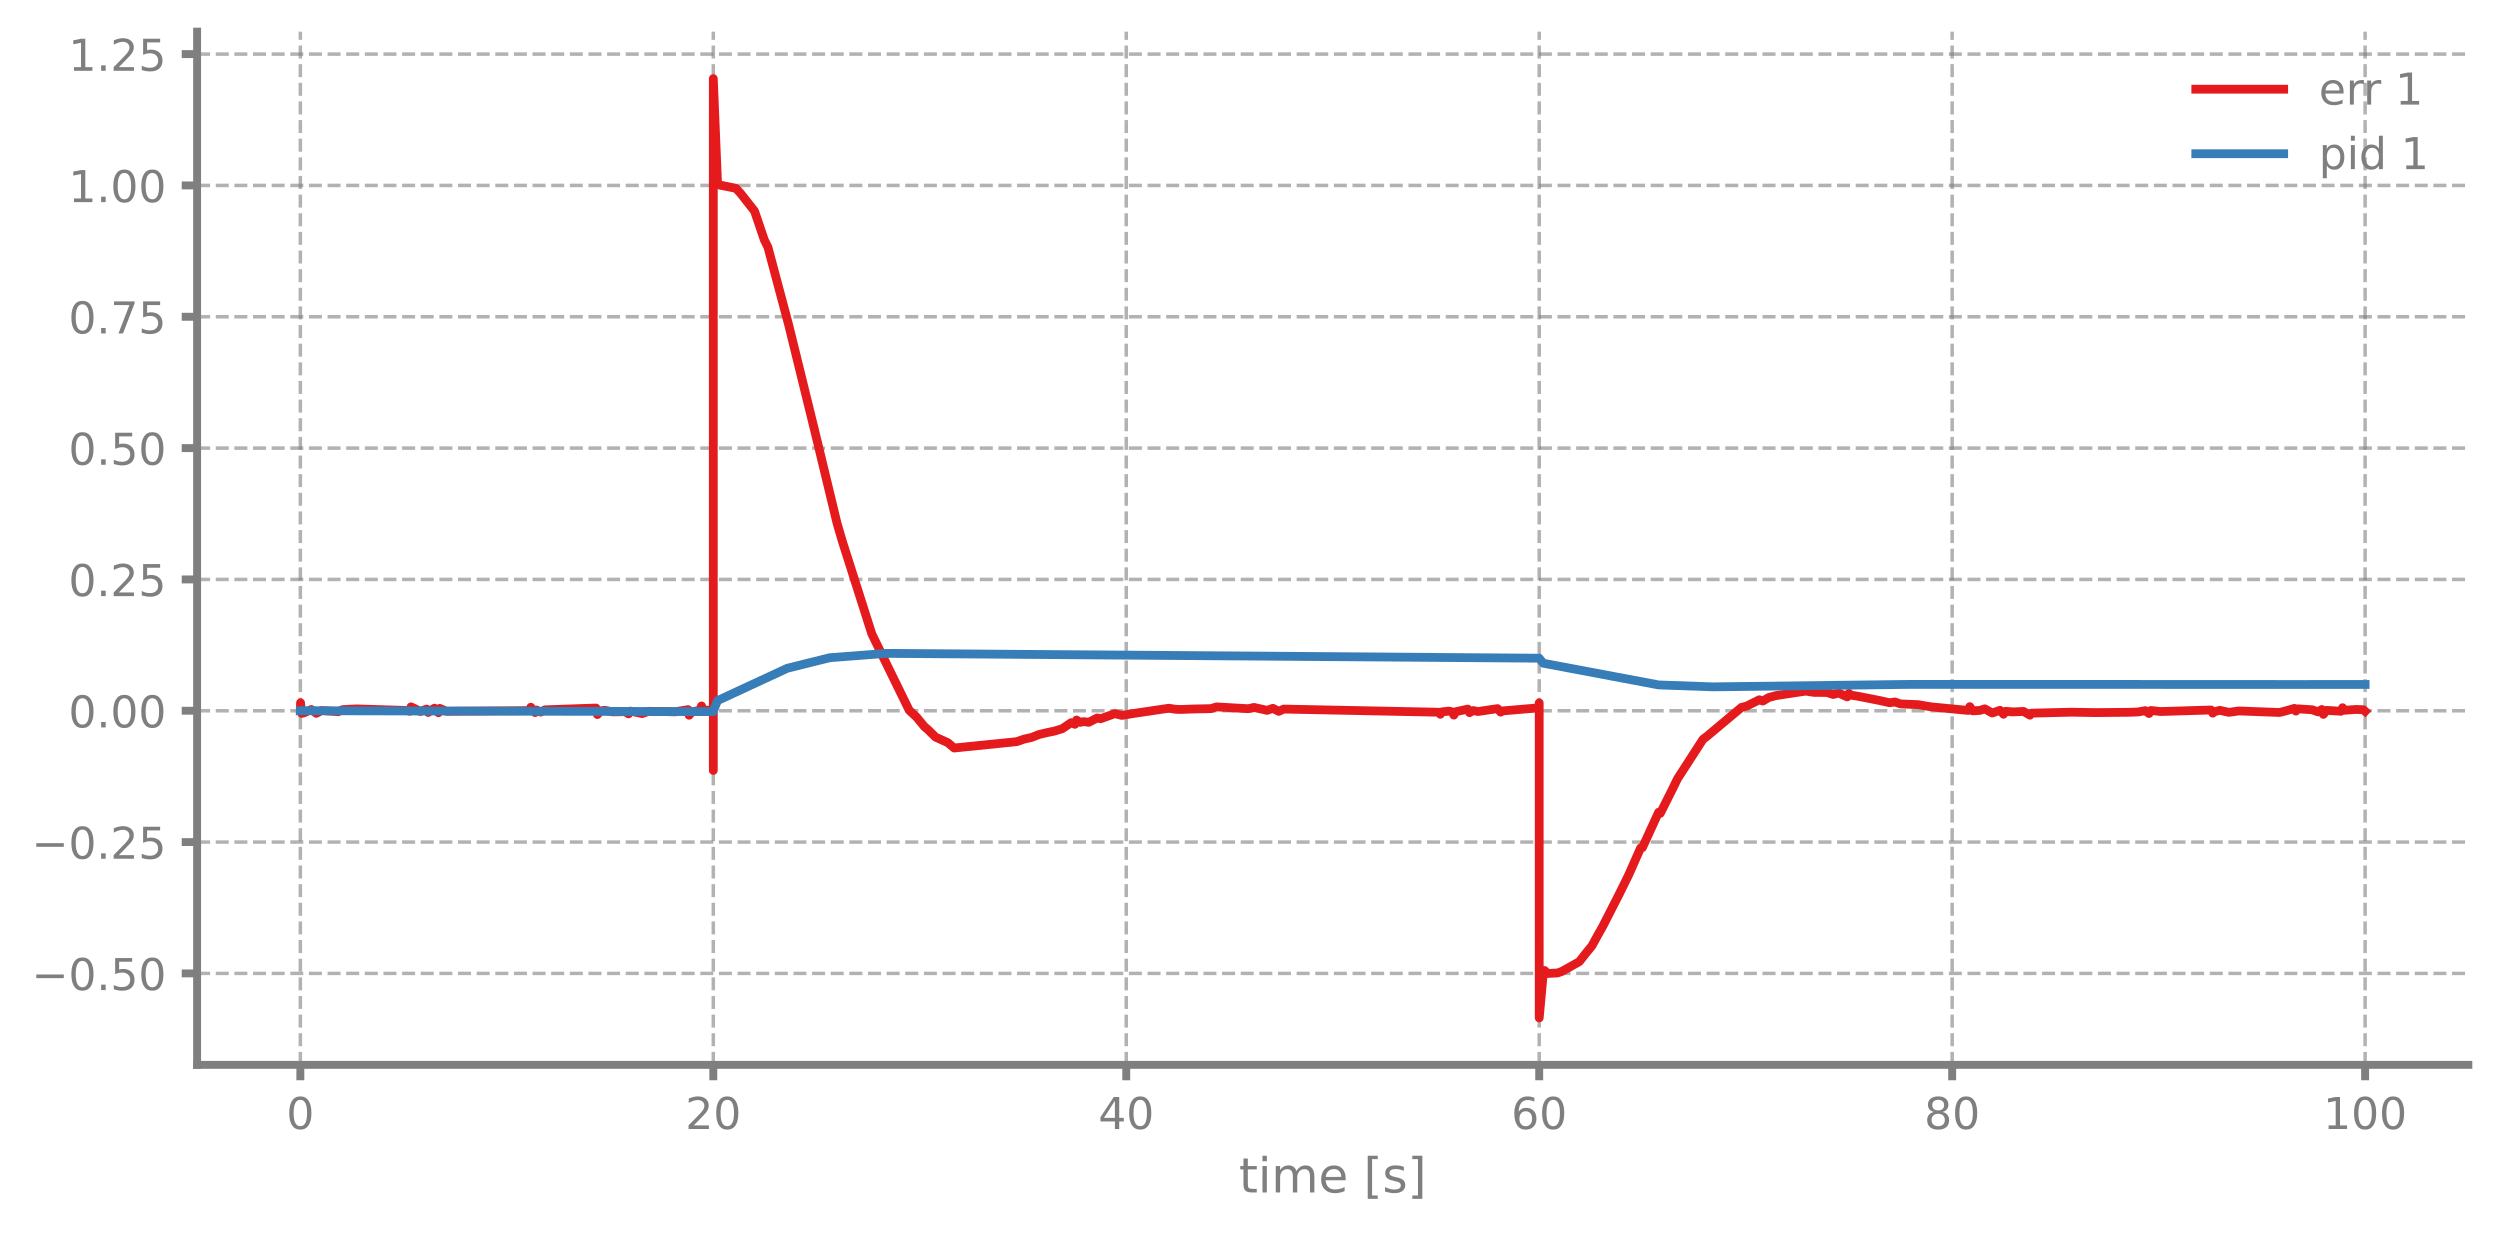
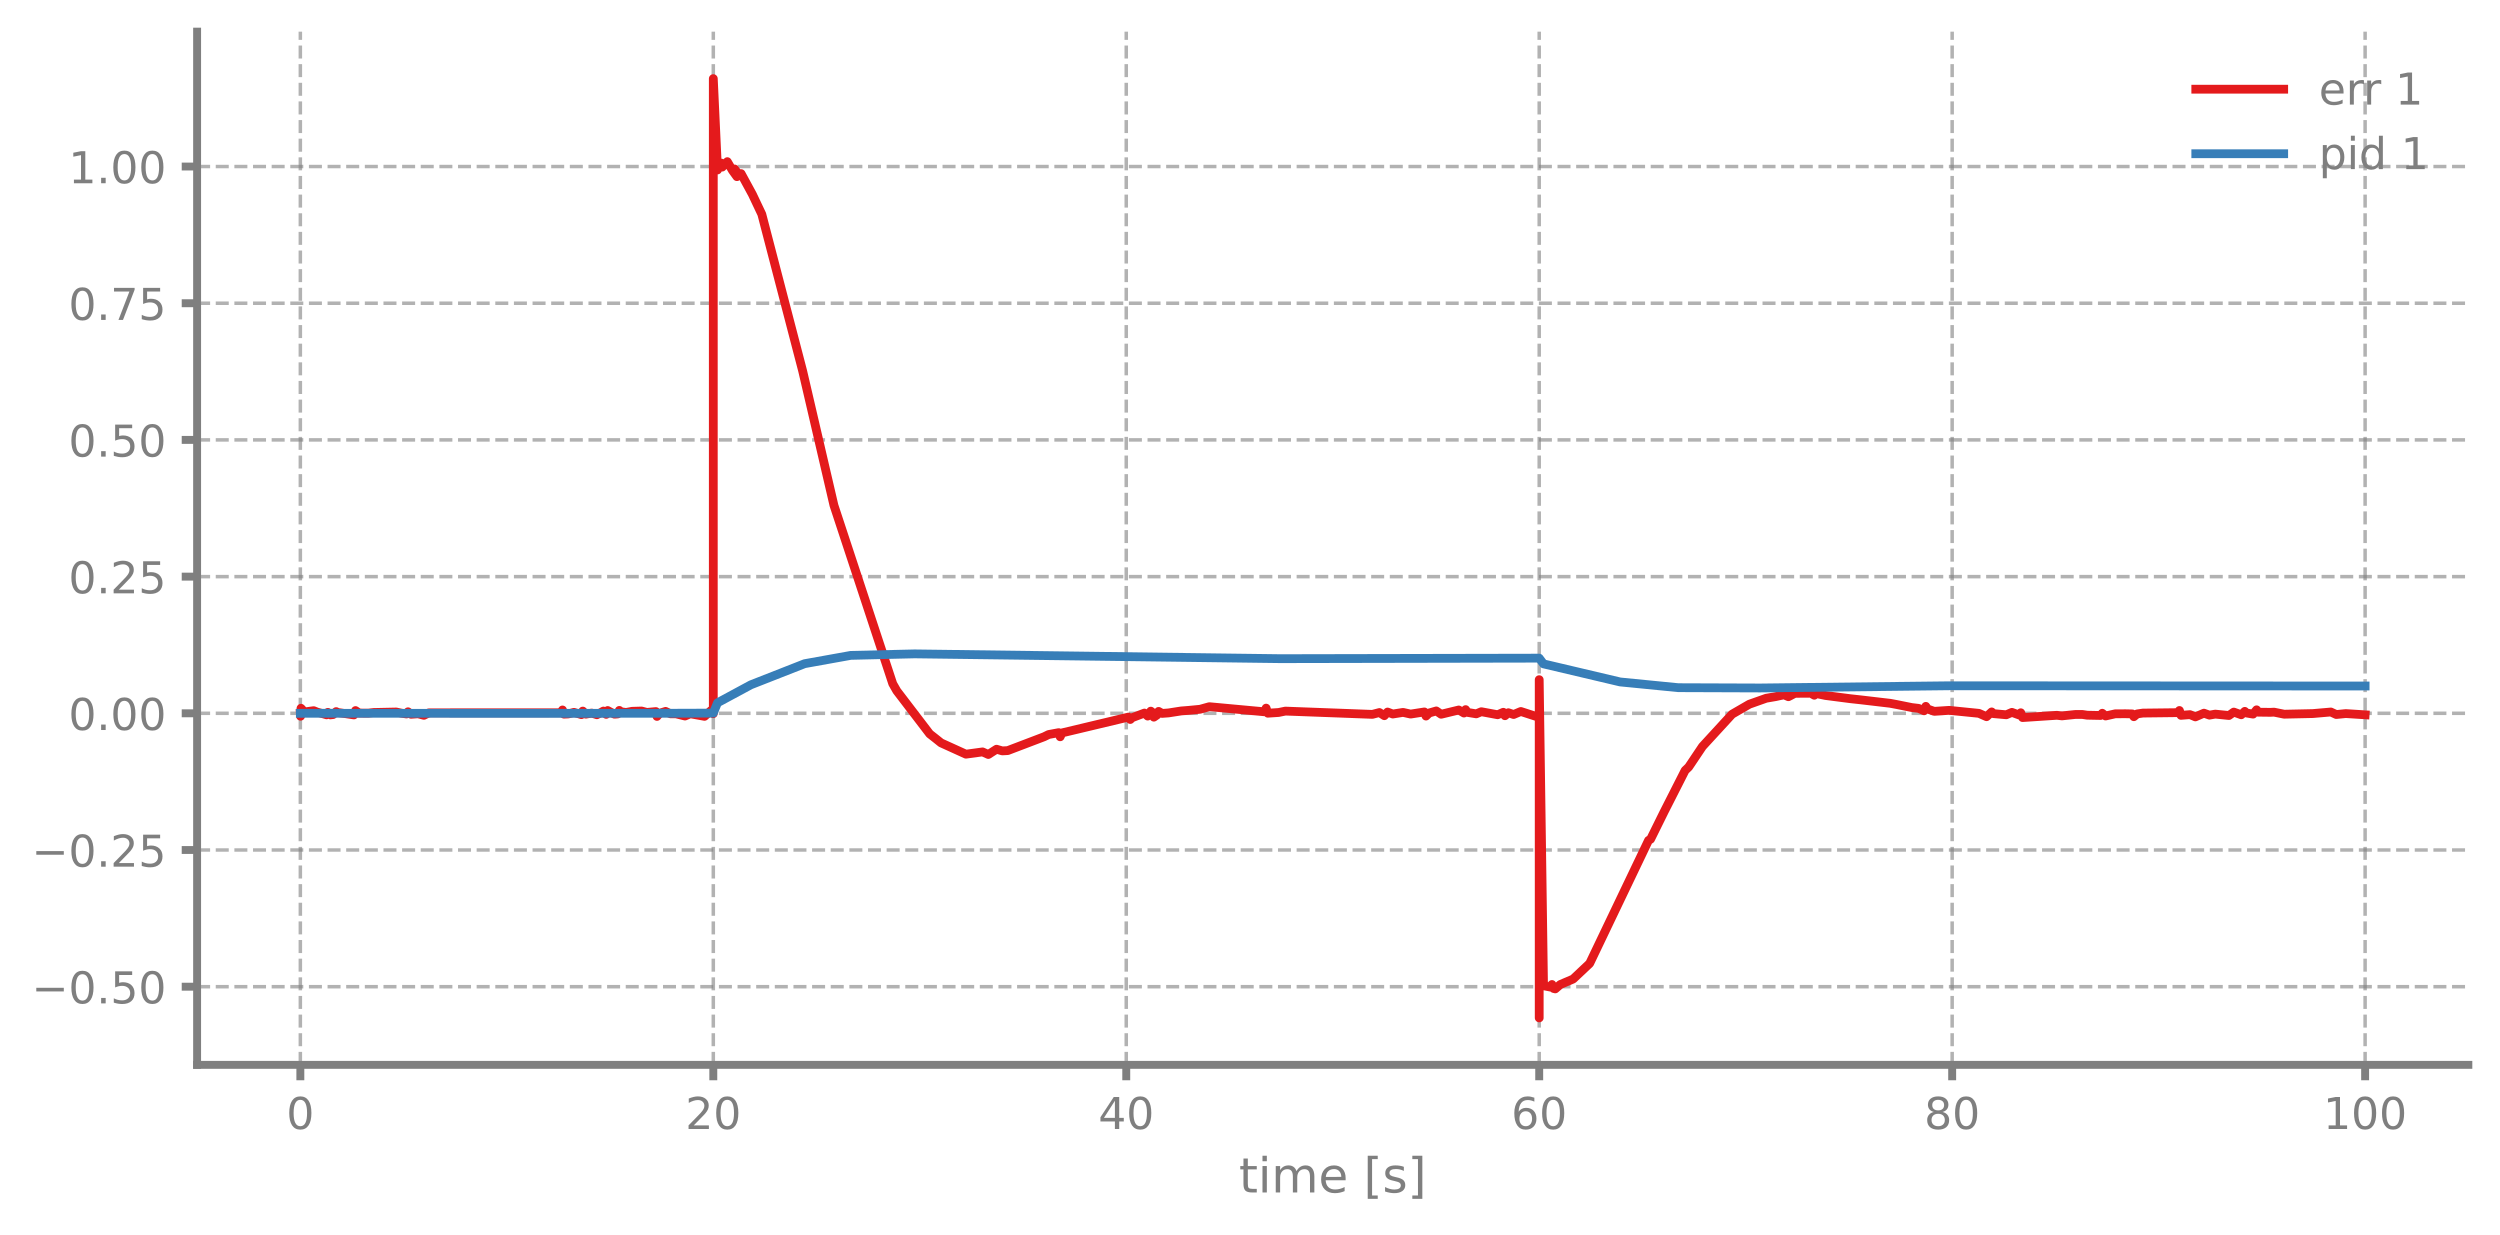
<svg xmlns="http://www.w3.org/2000/svg" xmlns:xlink="http://www.w3.org/1999/xlink" width="568.8pt" height="280.8pt" viewBox="0 0 568.8 280.8" version="1.1">
  <defs>
    <style type="text/css">*{stroke-linejoin: round; stroke-linecap: butt}</style>
  </defs>
  <g id="figure_1">
    <g id="patch_1">
      <path d="M 0 280.8  L 568.8 280.8  L 568.8 0  L 0 0  L 0 280.8  z " style="fill: none" />
    </g>
    <g id="axes_1">
      <g id="patch_2">
        <path d="M 44.845 242.276  L 561.6 242.276  L 561.6 7.2  L 44.845 7.2  L 44.845 242.276  z " style="fill: none" />
      </g>
      <g id="matplotlib.axis_1">
        <g id="xtick_1">
          <g id="line2d_1">
-             <path d="M 68.334 242.276  L 68.334 7.2  " clip-path="url(#p50268c69ed)" style="fill: none; stroke-dasharray: 2.96,1.28; stroke-dashoffset: 0; stroke: #7f7f7f; stroke-opacity: 0.6; stroke-width: 0.8" />
+             <path d="M 68.334 242.276  L 68.334 7.2  " clip-path="url(#p6f4b9ee956)" style="fill: none; stroke-dasharray: 2.96,1.28; stroke-dashoffset: 0; stroke: #7f7f7f; stroke-opacity: 0.6; stroke-width: 0.8" />
          </g>
          <g id="line2d_2">
            <defs>
-               <path id="m98325763d9" d="M 0 0  L 0 3.5  " style="stroke: #7f7f7f; stroke-width: 1.8" />
-             </defs>
-             <g>
-               <use xlink:href="#m98325763d9" x="68.334" y="242.276" style="fill: #7f7f7f; stroke: #7f7f7f; stroke-width: 1.8" />
+               <path id="m3c90e16ce8" d="M 0 0  L 0 3.5  " style="stroke: #7f7f7f; stroke-width: 1.8" />
+             </defs>
+             <g>
+               <use xlink:href="#m3c90e16ce8" x="68.334" y="242.276" style="fill: #7f7f7f; stroke: #7f7f7f; stroke-width: 1.8" />
            </g>
          </g>
          <g id="text_1">
            <g style="fill: #7f7f7f" transform="translate(65.15291 256.8744) scale(0.1 -0.1)">
              <defs>
                <path id="DejaVuSans-30" d="M 2034 4250  Q 1547 4250 1301 3770  Q 1056 3291 1056 2328  Q 1056 1369 1301 889  Q 1547 409 2034 409  Q 2525 409 2770 889  Q 3016 1369 3016 2328  Q 3016 3291 2770 3770  Q 2525 4250 2034 4250  z M 2034 4750  Q 2819 4750 3233 4129  Q 3647 3509 3647 2328  Q 3647 1150 3233 529  Q 2819 -91 2034 -91  Q 1250 -91 836 529  Q 422 1150 422 2328  Q 422 3509 836 4129  Q 1250 4750 2034 4750  z " transform="scale(0.015625)" />
              </defs>
              <use xlink:href="#DejaVuSans-30" />
            </g>
          </g>
        </g>
        <g id="xtick_2">
          <g id="line2d_3">
-             <path d="M 162.29 242.276  L 162.29 7.2  " clip-path="url(#p50268c69ed)" style="fill: none; stroke-dasharray: 2.96,1.28; stroke-dashoffset: 0; stroke: #7f7f7f; stroke-opacity: 0.6; stroke-width: 0.8" />
+             <path d="M 162.29 242.276  L 162.29 7.2  " clip-path="url(#p6f4b9ee956)" style="fill: none; stroke-dasharray: 2.96,1.28; stroke-dashoffset: 0; stroke: #7f7f7f; stroke-opacity: 0.6; stroke-width: 0.8" />
          </g>
          <g id="line2d_4">
            <g>
-               <use xlink:href="#m98325763d9" x="162.29" y="242.276" style="fill: #7f7f7f; stroke: #7f7f7f; stroke-width: 1.8" />
+               <use xlink:href="#m3c90e16ce8" x="162.29" y="242.276" style="fill: #7f7f7f; stroke: #7f7f7f; stroke-width: 1.8" />
            </g>
          </g>
          <g id="text_2">
            <g style="fill: #7f7f7f" transform="translate(155.9271 256.8744) scale(0.1 -0.1)">
              <defs>
                <path id="DejaVuSans-32" d="M 1228 531  L 3431 531  L 3431 0  L 469 0  L 469 531  Q 828 903 1448 1529  Q 2069 2156 2228 2338  Q 2531 2678 2651 2914  Q 2772 3150 2772 3378  Q 2772 3750 2511 3984  Q 2250 4219 1831 4219  Q 1534 4219 1204 4116  Q 875 4013 500 3803  L 500 4441  Q 881 4594 1212 4672  Q 1544 4750 1819 4750  Q 2544 4750 2975 4387  Q 3406 4025 3406 3419  Q 3406 3131 3298 2873  Q 3191 2616 2906 2266  Q 2828 2175 2409 1742  Q 1991 1309 1228 531  z " transform="scale(0.015625)" />
              </defs>
              <use xlink:href="#DejaVuSans-32" />
              <use xlink:href="#DejaVuSans-30" transform="translate(63.62305 0)" />
            </g>
          </g>
        </g>
        <g id="xtick_3">
          <g id="line2d_5">
-             <path d="M 256.245 242.276  L 256.245 7.2  " clip-path="url(#p50268c69ed)" style="fill: none; stroke-dasharray: 2.96,1.28; stroke-dashoffset: 0; stroke: #7f7f7f; stroke-opacity: 0.6; stroke-width: 0.8" />
+             <path d="M 256.245 242.276  L 256.245 7.2  " clip-path="url(#p6f4b9ee956)" style="fill: none; stroke-dasharray: 2.96,1.28; stroke-dashoffset: 0; stroke: #7f7f7f; stroke-opacity: 0.6; stroke-width: 0.8" />
          </g>
          <g id="line2d_6">
            <g>
-               <use xlink:href="#m98325763d9" x="256.245" y="242.276" style="fill: #7f7f7f; stroke: #7f7f7f; stroke-width: 1.8" />
+               <use xlink:href="#m3c90e16ce8" x="256.245" y="242.276" style="fill: #7f7f7f; stroke: #7f7f7f; stroke-width: 1.8" />
            </g>
          </g>
          <g id="text_3">
            <g style="fill: #7f7f7f" transform="translate(249.8825 256.8744) scale(0.1 -0.1)">
              <defs>
                <path id="DejaVuSans-34" d="M 2419 4116  L 825 1625  L 2419 1625  L 2419 4116  z M 2253 4666  L 3047 4666  L 3047 1625  L 3713 1625  L 3713 1100  L 3047 1100  L 3047 0  L 2419 0  L 2419 1100  L 313 1100  L 313 1709  L 2253 4666  z " transform="scale(0.015625)" />
              </defs>
              <use xlink:href="#DejaVuSans-34" />
              <use xlink:href="#DejaVuSans-30" transform="translate(63.62305 0)" />
            </g>
          </g>
        </g>
        <g id="xtick_4">
          <g id="line2d_7">
-             <path d="M 350.2 242.276  L 350.2 7.2  " clip-path="url(#p50268c69ed)" style="fill: none; stroke-dasharray: 2.96,1.28; stroke-dashoffset: 0; stroke: #7f7f7f; stroke-opacity: 0.6; stroke-width: 0.8" />
+             <path d="M 350.2 242.276  L 350.2 7.2  " clip-path="url(#p6f4b9ee956)" style="fill: none; stroke-dasharray: 2.96,1.28; stroke-dashoffset: 0; stroke: #7f7f7f; stroke-opacity: 0.6; stroke-width: 0.8" />
          </g>
          <g id="line2d_8">
            <g>
-               <use xlink:href="#m98325763d9" x="350.2" y="242.276" style="fill: #7f7f7f; stroke: #7f7f7f; stroke-width: 1.8" />
+               <use xlink:href="#m3c90e16ce8" x="350.2" y="242.276" style="fill: #7f7f7f; stroke: #7f7f7f; stroke-width: 1.8" />
            </g>
          </g>
          <g id="text_4">
            <g style="fill: #7f7f7f" transform="translate(343.8379 256.8744) scale(0.1 -0.1)">
              <defs>
                <path id="DejaVuSans-36" d="M 2113 2584  Q 1688 2584 1439 2293  Q 1191 2003 1191 1497  Q 1191 994 1439 701  Q 1688 409 2113 409  Q 2538 409 2786 701  Q 3034 994 3034 1497  Q 3034 2003 2786 2293  Q 2538 2584 2113 2584  z M 3366 4563  L 3366 3988  Q 3128 4100 2886 4159  Q 2644 4219 2406 4219  Q 1781 4219 1451 3797  Q 1122 3375 1075 2522  Q 1259 2794 1537 2939  Q 1816 3084 2150 3084  Q 2853 3084 3261 2657  Q 3669 2231 3669 1497  Q 3669 778 3244 343  Q 2819 -91 2113 -91  Q 1303 -91 875 529  Q 447 1150 447 2328  Q 447 3434 972 4092  Q 1497 4750 2381 4750  Q 2619 4750 2861 4703  Q 3103 4656 3366 4563  z " transform="scale(0.015625)" />
              </defs>
              <use xlink:href="#DejaVuSans-36" />
              <use xlink:href="#DejaVuSans-30" transform="translate(63.62305 0)" />
            </g>
          </g>
        </g>
        <g id="xtick_5">
          <g id="line2d_9">
-             <path d="M 444.156 242.276  L 444.156 7.2  " clip-path="url(#p50268c69ed)" style="fill: none; stroke-dasharray: 2.96,1.28; stroke-dashoffset: 0; stroke: #7f7f7f; stroke-opacity: 0.6; stroke-width: 0.8" />
+             <path d="M 444.156 242.276  L 444.156 7.2  " clip-path="url(#p6f4b9ee956)" style="fill: none; stroke-dasharray: 2.96,1.28; stroke-dashoffset: 0; stroke: #7f7f7f; stroke-opacity: 0.6; stroke-width: 0.8" />
          </g>
          <g id="line2d_10">
            <g>
-               <use xlink:href="#m98325763d9" x="444.156" y="242.276" style="fill: #7f7f7f; stroke: #7f7f7f; stroke-width: 1.8" />
+               <use xlink:href="#m3c90e16ce8" x="444.156" y="242.276" style="fill: #7f7f7f; stroke: #7f7f7f; stroke-width: 1.8" />
            </g>
          </g>
          <g id="text_5">
            <g style="fill: #7f7f7f" transform="translate(437.7933 256.8744) scale(0.1 -0.1)">
              <defs>
                <path id="DejaVuSans-38" d="M 2034 2216  Q 1584 2216 1326 1975  Q 1069 1734 1069 1313  Q 1069 891 1326 650  Q 1584 409 2034 409  Q 2484 409 2743 651  Q 3003 894 3003 1313  Q 3003 1734 2745 1975  Q 2488 2216 2034 2216  z M 1403 2484  Q 997 2584 770 2862  Q 544 3141 544 3541  Q 544 4100 942 4425  Q 1341 4750 2034 4750  Q 2731 4750 3128 4425  Q 3525 4100 3525 3541  Q 3525 3141 3298 2862  Q 3072 2584 2669 2484  Q 3125 2378 3379 2068  Q 3634 1759 3634 1313  Q 3634 634 3220 271  Q 2806 -91 2034 -91  Q 1263 -91 848 271  Q 434 634 434 1313  Q 434 1759 690 2068  Q 947 2378 1403 2484  z M 1172 3481  Q 1172 3119 1398 2916  Q 1625 2713 2034 2713  Q 2441 2713 2670 2916  Q 2900 3119 2900 3481  Q 2900 3844 2670 4047  Q 2441 4250 2034 4250  Q 1625 4250 1398 4047  Q 1172 3844 1172 3481  z " transform="scale(0.015625)" />
              </defs>
              <use xlink:href="#DejaVuSans-38" />
              <use xlink:href="#DejaVuSans-30" transform="translate(63.62305 0)" />
            </g>
          </g>
        </g>
        <g id="xtick_6">
          <g id="line2d_11">
-             <path d="M 538.111 242.276  L 538.111 7.2  " clip-path="url(#p50268c69ed)" style="fill: none; stroke-dasharray: 2.96,1.28; stroke-dashoffset: 0; stroke: #7f7f7f; stroke-opacity: 0.6; stroke-width: 0.8" />
+             <path d="M 538.111 242.276  L 538.111 7.2  " clip-path="url(#p6f4b9ee956)" style="fill: none; stroke-dasharray: 2.96,1.28; stroke-dashoffset: 0; stroke: #7f7f7f; stroke-opacity: 0.6; stroke-width: 0.8" />
          </g>
          <g id="line2d_12">
            <g>
-               <use xlink:href="#m98325763d9" x="538.111" y="242.276" style="fill: #7f7f7f; stroke: #7f7f7f; stroke-width: 1.8" />
+               <use xlink:href="#m3c90e16ce8" x="538.111" y="242.276" style="fill: #7f7f7f; stroke: #7f7f7f; stroke-width: 1.8" />
            </g>
          </g>
          <g id="text_6">
            <g style="fill: #7f7f7f" transform="translate(528.5674 256.8744) scale(0.1 -0.1)">
              <defs>
                <path id="DejaVuSans-31" d="M 794 531  L 1825 531  L 1825 4091  L 703 3866  L 703 4441  L 1819 4666  L 2450 4666  L 2450 531  L 3481 531  L 3481 0  L 794 0  L 794 531  z " transform="scale(0.015625)" />
              </defs>
              <use xlink:href="#DejaVuSans-31" />
              <use xlink:href="#DejaVuSans-30" transform="translate(63.62305 0)" />
              <use xlink:href="#DejaVuSans-30" transform="translate(127.2461 0)" />
            </g>
          </g>
        </g>
        <g id="text_7">
          <g style="fill: #7f7f7f" transform="translate(281.8921 271.3123) scale(0.11 -0.11)">
            <defs>
              <path id="DejaVuSans-74" d="M 1172 4494  L 1172 3500  L 2356 3500  L 2356 3053  L 1172 3053  L 1172 1153  Q 1172 725 1289 603  Q 1406 481 1766 481  L 2356 481  L 2356 0  L 1766 0  Q 1100 0 847 248  Q 594 497 594 1153  L 594 3053  L 172 3053  L 172 3500  L 594 3500  L 594 4494  L 1172 4494  z " transform="scale(0.015625)" />
              <path id="DejaVuSans-69" d="M 603 3500  L 1178 3500  L 1178 0  L 603 0  L 603 3500  z M 603 4863  L 1178 4863  L 1178 4134  L 603 4134  L 603 4863  z " transform="scale(0.015625)" />
              <path id="DejaVuSans-6d" d="M 3328 2828  Q 3544 3216 3844 3400  Q 4144 3584 4550 3584  Q 5097 3584 5394 3201  Q 5691 2819 5691 2113  L 5691 0  L 5113 0  L 5113 2094  Q 5113 2597 4934 2840  Q 4756 3084 4391 3084  Q 3944 3084 3684 2787  Q 3425 2491 3425 1978  L 3425 0  L 2847 0  L 2847 2094  Q 2847 2600 2669 2842  Q 2491 3084 2119 3084  Q 1678 3084 1418 2786  Q 1159 2488 1159 1978  L 1159 0  L 581 0  L 581 3500  L 1159 3500  L 1159 2956  Q 1356 3278 1631 3431  Q 1906 3584 2284 3584  Q 2666 3584 2933 3390  Q 3200 3197 3328 2828  z " transform="scale(0.015625)" />
              <path id="DejaVuSans-65" d="M 3597 1894  L 3597 1613  L 953 1613  Q 991 1019 1311 708  Q 1631 397 2203 397  Q 2534 397 2845 478  Q 3156 559 3463 722  L 3463 178  Q 3153 47 2828 -22  Q 2503 -91 2169 -91  Q 1331 -91 842 396  Q 353 884 353 1716  Q 353 2575 817 3079  Q 1281 3584 2069 3584  Q 2775 3584 3186 3129  Q 3597 2675 3597 1894  z M 3022 2063  Q 3016 2534 2758 2815  Q 2500 3097 2075 3097  Q 1594 3097 1305 2825  Q 1016 2553 972 2059  L 3022 2063  z " transform="scale(0.015625)" />
              <path id="DejaVuSans-20" transform="scale(0.015625)" />
              <path id="DejaVuSans-5b" d="M 550 4863  L 1875 4863  L 1875 4416  L 1125 4416  L 1125 -397  L 1875 -397  L 1875 -844  L 550 -844  L 550 4863  z " transform="scale(0.015625)" />
              <path id="DejaVuSans-73" d="M 2834 3397  L 2834 2853  Q 2591 2978 2328 3040  Q 2066 3103 1784 3103  Q 1356 3103 1142 2972  Q 928 2841 928 2578  Q 928 2378 1081 2264  Q 1234 2150 1697 2047  L 1894 2003  Q 2506 1872 2764 1633  Q 3022 1394 3022 966  Q 3022 478 2636 193  Q 2250 -91 1575 -91  Q 1294 -91 989 -36  Q 684 19 347 128  L 347 722  Q 666 556 975 473  Q 1284 391 1588 391  Q 1994 391 2212 530  Q 2431 669 2431 922  Q 2431 1156 2273 1281  Q 2116 1406 1581 1522  L 1381 1569  Q 847 1681 609 1914  Q 372 2147 372 2553  Q 372 3047 722 3315  Q 1072 3584 1716 3584  Q 2034 3584 2315 3537  Q 2597 3491 2834 3397  z " transform="scale(0.015625)" />
              <path id="DejaVuSans-5d" d="M 1947 4863  L 1947 -844  L 622 -844  L 622 -397  L 1369 -397  L 1369 4416  L 622 4416  L 622 4863  L 1947 4863  z " transform="scale(0.015625)" />
            </defs>
            <use xlink:href="#DejaVuSans-74" />
            <use xlink:href="#DejaVuSans-69" transform="translate(39.20898 0)" />
            <use xlink:href="#DejaVuSans-6d" transform="translate(66.99219 0)" />
            <use xlink:href="#DejaVuSans-65" transform="translate(164.4043 0)" />
            <use xlink:href="#DejaVuSans-20" transform="translate(225.9277 0)" />
            <use xlink:href="#DejaVuSans-5b" transform="translate(257.7148 0)" />
            <use xlink:href="#DejaVuSans-73" transform="translate(296.7285 0)" />
            <use xlink:href="#DejaVuSans-5d" transform="translate(348.8281 0)" />
          </g>
        </g>
      </g>
      <g id="matplotlib.axis_2">
        <g id="ytick_1">
          <g id="line2d_13">
-             <path d="M 44.845 221.467  L 561.6 221.467  " clip-path="url(#p50268c69ed)" style="fill: none; stroke-dasharray: 2.96,1.28; stroke-dashoffset: 0; stroke: #7f7f7f; stroke-opacity: 0.6; stroke-width: 0.8" />
+             <path d="M 44.845 224.493  L 561.6 224.493  " clip-path="url(#p6f4b9ee956)" style="fill: none; stroke-dasharray: 2.96,1.28; stroke-dashoffset: 0; stroke: #7f7f7f; stroke-opacity: 0.6; stroke-width: 0.8" />
          </g>
          <g id="line2d_14">
            <defs>
-               <path id="maa99c82081" d="M 0 0  L -3.5 0  " style="stroke: #7f7f7f; stroke-width: 1.8" />
-             </defs>
-             <g>
-               <use xlink:href="#maa99c82081" x="44.845" y="221.467" style="fill: #7f7f7f; stroke: #7f7f7f; stroke-width: 1.8" />
+               <path id="m43fecc07c4" d="M 0 0  L -3.5 0  " style="stroke: #7f7f7f; stroke-width: 1.8" />
+             </defs>
+             <g>
+               <use xlink:href="#m43fecc07c4" x="44.845" y="224.493" style="fill: #7f7f7f; stroke: #7f7f7f; stroke-width: 1.8" />
            </g>
          </g>
          <g id="text_8">
-             <g style="fill: #7f7f7f" transform="translate(7.2 225.266) scale(0.1 -0.1)">
+             <g style="fill: #7f7f7f" transform="translate(7.2 228.2918) scale(0.1 -0.1)">
              <defs>
                <path id="DejaVuSans-2212" d="M 678 2272  L 4684 2272  L 4684 1741  L 678 1741  L 678 2272  z " transform="scale(0.015625)" />
                <path id="DejaVuSans-2e" d="M 684 794  L 1344 794  L 1344 0  L 684 0  L 684 794  z " transform="scale(0.015625)" />
                <path id="DejaVuSans-35" d="M 691 4666  L 3169 4666  L 3169 4134  L 1269 4134  L 1269 2991  Q 1406 3038 1543 3061  Q 1681 3084 1819 3084  Q 2600 3084 3056 2656  Q 3513 2228 3513 1497  Q 3513 744 3044 326  Q 2575 -91 1722 -91  Q 1428 -91 1123 -41  Q 819 9 494 109  L 494 744  Q 775 591 1075 516  Q 1375 441 1709 441  Q 2250 441 2565 725  Q 2881 1009 2881 1497  Q 2881 1984 2565 2268  Q 2250 2553 1709 2553  Q 1456 2553 1204 2497  Q 953 2441 691 2322  L 691 4666  z " transform="scale(0.015625)" />
              </defs>
              <use xlink:href="#DejaVuSans-2212" />
              <use xlink:href="#DejaVuSans-30" transform="translate(83.78906 0)" />
              <use xlink:href="#DejaVuSans-2e" transform="translate(147.4121 0)" />
              <use xlink:href="#DejaVuSans-35" transform="translate(179.1992 0)" />
              <use xlink:href="#DejaVuSans-30" transform="translate(242.8223 0)" />
            </g>
          </g>
        </g>
        <g id="ytick_2">
          <g id="line2d_15">
-             <path d="M 44.845 191.587  L 561.6 191.587  " clip-path="url(#p50268c69ed)" style="fill: none; stroke-dasharray: 2.96,1.28; stroke-dashoffset: 0; stroke: #7f7f7f; stroke-opacity: 0.6; stroke-width: 0.8" />
+             <path d="M 44.845 193.392  L 561.6 193.392  " clip-path="url(#p6f4b9ee956)" style="fill: none; stroke-dasharray: 2.96,1.28; stroke-dashoffset: 0; stroke: #7f7f7f; stroke-opacity: 0.6; stroke-width: 0.8" />
          </g>
          <g id="line2d_16">
            <g>
-               <use xlink:href="#maa99c82081" x="44.845" y="191.587" style="fill: #7f7f7f; stroke: #7f7f7f; stroke-width: 1.8" />
+               <use xlink:href="#m43fecc07c4" x="44.845" y="193.392" style="fill: #7f7f7f; stroke: #7f7f7f; stroke-width: 1.8" />
            </g>
          </g>
          <g id="text_9">
-             <g style="fill: #7f7f7f" transform="translate(7.2 195.3864) scale(0.1 -0.1)">
+             <g style="fill: #7f7f7f" transform="translate(7.2 197.1914) scale(0.1 -0.1)">
              <use xlink:href="#DejaVuSans-2212" />
              <use xlink:href="#DejaVuSans-30" transform="translate(83.78906 0)" />
              <use xlink:href="#DejaVuSans-2e" transform="translate(147.4121 0)" />
              <use xlink:href="#DejaVuSans-32" transform="translate(179.1992 0)" />
              <use xlink:href="#DejaVuSans-35" transform="translate(242.8223 0)" />
            </g>
          </g>
        </g>
        <g id="ytick_3">
          <g id="line2d_17">
-             <path d="M 44.845 161.708  L 561.6 161.708  " clip-path="url(#p50268c69ed)" style="fill: none; stroke-dasharray: 2.96,1.28; stroke-dashoffset: 0; stroke: #7f7f7f; stroke-opacity: 0.6; stroke-width: 0.8" />
+             <path d="M 44.845 162.292  L 561.6 162.292  " clip-path="url(#p6f4b9ee956)" style="fill: none; stroke-dasharray: 2.96,1.28; stroke-dashoffset: 0; stroke: #7f7f7f; stroke-opacity: 0.6; stroke-width: 0.8" />
          </g>
          <g id="line2d_18">
            <g>
-               <use xlink:href="#maa99c82081" x="44.845" y="161.708" style="fill: #7f7f7f; stroke: #7f7f7f; stroke-width: 1.8" />
+               <use xlink:href="#m43fecc07c4" x="44.845" y="162.292" style="fill: #7f7f7f; stroke: #7f7f7f; stroke-width: 1.8" />
            </g>
          </g>
          <g id="text_10">
-             <g style="fill: #7f7f7f" transform="translate(15.57969 165.5068) scale(0.1 -0.1)">
+             <g style="fill: #7f7f7f" transform="translate(15.57969 166.091) scale(0.1 -0.1)">
              <use xlink:href="#DejaVuSans-30" />
              <use xlink:href="#DejaVuSans-2e" transform="translate(63.62305 0)" />
              <use xlink:href="#DejaVuSans-30" transform="translate(95.41016 0)" />
              <use xlink:href="#DejaVuSans-30" transform="translate(159.0332 0)" />
            </g>
          </g>
        </g>
        <g id="ytick_4">
          <g id="line2d_19">
-             <path d="M 44.845 131.828  L 561.6 131.828  " clip-path="url(#p50268c69ed)" style="fill: none; stroke-dasharray: 2.96,1.28; stroke-dashoffset: 0; stroke: #7f7f7f; stroke-opacity: 0.6; stroke-width: 0.8" />
+             <path d="M 44.845 131.191  L 561.6 131.191  " clip-path="url(#p6f4b9ee956)" style="fill: none; stroke-dasharray: 2.96,1.28; stroke-dashoffset: 0; stroke: #7f7f7f; stroke-opacity: 0.6; stroke-width: 0.8" />
          </g>
          <g id="line2d_20">
            <g>
-               <use xlink:href="#maa99c82081" x="44.845" y="131.828" style="fill: #7f7f7f; stroke: #7f7f7f; stroke-width: 1.8" />
+               <use xlink:href="#m43fecc07c4" x="44.845" y="131.191" style="fill: #7f7f7f; stroke: #7f7f7f; stroke-width: 1.8" />
            </g>
          </g>
          <g id="text_11">
-             <g style="fill: #7f7f7f" transform="translate(15.57969 135.6272) scale(0.1 -0.1)">
+             <g style="fill: #7f7f7f" transform="translate(15.57969 134.9906) scale(0.1 -0.1)">
              <use xlink:href="#DejaVuSans-30" />
              <use xlink:href="#DejaVuSans-2e" transform="translate(63.62305 0)" />
              <use xlink:href="#DejaVuSans-32" transform="translate(95.41016 0)" />
              <use xlink:href="#DejaVuSans-35" transform="translate(159.0332 0)" />
            </g>
          </g>
        </g>
        <g id="ytick_5">
          <g id="line2d_21">
-             <path d="M 44.845 101.948  L 561.6 101.948  " clip-path="url(#p50268c69ed)" style="fill: none; stroke-dasharray: 2.96,1.28; stroke-dashoffset: 0; stroke: #7f7f7f; stroke-opacity: 0.6; stroke-width: 0.8" />
+             <path d="M 44.845 100.091  L 561.6 100.091  " clip-path="url(#p6f4b9ee956)" style="fill: none; stroke-dasharray: 2.96,1.28; stroke-dashoffset: 0; stroke: #7f7f7f; stroke-opacity: 0.6; stroke-width: 0.8" />
          </g>
          <g id="line2d_22">
            <g>
-               <use xlink:href="#maa99c82081" x="44.845" y="101.948" style="fill: #7f7f7f; stroke: #7f7f7f; stroke-width: 1.8" />
+               <use xlink:href="#m43fecc07c4" x="44.845" y="100.091" style="fill: #7f7f7f; stroke: #7f7f7f; stroke-width: 1.8" />
            </g>
          </g>
          <g id="text_12">
-             <g style="fill: #7f7f7f" transform="translate(15.57969 105.7476) scale(0.1 -0.1)">
+             <g style="fill: #7f7f7f" transform="translate(15.57969 103.8902) scale(0.1 -0.1)">
              <use xlink:href="#DejaVuSans-30" />
              <use xlink:href="#DejaVuSans-2e" transform="translate(63.62305 0)" />
              <use xlink:href="#DejaVuSans-35" transform="translate(95.41016 0)" />
              <use xlink:href="#DejaVuSans-30" transform="translate(159.0332 0)" />
            </g>
          </g>
        </g>
        <g id="ytick_6">
          <g id="line2d_23">
-             <path d="M 44.845 72.069  L 561.6 72.069  " clip-path="url(#p50268c69ed)" style="fill: none; stroke-dasharray: 2.96,1.28; stroke-dashoffset: 0; stroke: #7f7f7f; stroke-opacity: 0.6; stroke-width: 0.8" />
+             <path d="M 44.845 68.991  L 561.6 68.991  " clip-path="url(#p6f4b9ee956)" style="fill: none; stroke-dasharray: 2.96,1.28; stroke-dashoffset: 0; stroke: #7f7f7f; stroke-opacity: 0.6; stroke-width: 0.8" />
          </g>
          <g id="line2d_24">
            <g>
-               <use xlink:href="#maa99c82081" x="44.845" y="72.069" style="fill: #7f7f7f; stroke: #7f7f7f; stroke-width: 1.8" />
+               <use xlink:href="#m43fecc07c4" x="44.845" y="68.991" style="fill: #7f7f7f; stroke: #7f7f7f; stroke-width: 1.8" />
            </g>
          </g>
          <g id="text_13">
-             <g style="fill: #7f7f7f" transform="translate(15.57969 75.868) scale(0.1 -0.1)">
+             <g style="fill: #7f7f7f" transform="translate(15.57969 72.78984) scale(0.1 -0.1)">
              <defs>
                <path id="DejaVuSans-37" d="M 525 4666  L 3525 4666  L 3525 4397  L 1831 0  L 1172 0  L 2766 4134  L 525 4134  L 525 4666  z " transform="scale(0.015625)" />
              </defs>
              <use xlink:href="#DejaVuSans-30" />
              <use xlink:href="#DejaVuSans-2e" transform="translate(63.62305 0)" />
              <use xlink:href="#DejaVuSans-37" transform="translate(95.41016 0)" />
              <use xlink:href="#DejaVuSans-35" transform="translate(159.0332 0)" />
            </g>
          </g>
        </g>
        <g id="ytick_7">
          <g id="line2d_25">
-             <path d="M 44.845 42.189  L 561.6 42.189  " clip-path="url(#p50268c69ed)" style="fill: none; stroke-dasharray: 2.96,1.28; stroke-dashoffset: 0; stroke: #7f7f7f; stroke-opacity: 0.6; stroke-width: 0.8" />
+             <path d="M 44.845 37.89  L 561.6 37.89  " clip-path="url(#p6f4b9ee956)" style="fill: none; stroke-dasharray: 2.96,1.28; stroke-dashoffset: 0; stroke: #7f7f7f; stroke-opacity: 0.6; stroke-width: 0.8" />
          </g>
          <g id="line2d_26">
            <g>
-               <use xlink:href="#maa99c82081" x="44.845" y="42.189" style="fill: #7f7f7f; stroke: #7f7f7f; stroke-width: 1.8" />
+               <use xlink:href="#m43fecc07c4" x="44.845" y="37.89" style="fill: #7f7f7f; stroke: #7f7f7f; stroke-width: 1.8" />
            </g>
          </g>
          <g id="text_14">
-             <g style="fill: #7f7f7f" transform="translate(15.57969 45.98839) scale(0.1 -0.1)">
+             <g style="fill: #7f7f7f" transform="translate(15.57969 41.68944) scale(0.1 -0.1)">
              <use xlink:href="#DejaVuSans-31" />
              <use xlink:href="#DejaVuSans-2e" transform="translate(63.62305 0)" />
              <use xlink:href="#DejaVuSans-30" transform="translate(95.41016 0)" />
              <use xlink:href="#DejaVuSans-30" transform="translate(159.0332 0)" />
            </g>
          </g>
        </g>
-         <g id="ytick_8">
-           <g id="line2d_27">
-             <path d="M 44.845 12.31  L 561.6 12.31  " clip-path="url(#p50268c69ed)" style="fill: none; stroke-dasharray: 2.96,1.28; stroke-dashoffset: 0; stroke: #7f7f7f; stroke-opacity: 0.6; stroke-width: 0.8" />
-           </g>
-           <g id="line2d_28">
-             <g>
-               <use xlink:href="#maa99c82081" x="44.845" y="12.31" style="fill: #7f7f7f; stroke: #7f7f7f; stroke-width: 1.8" />
-             </g>
-           </g>
-           <g id="text_15">
-             <g style="fill: #7f7f7f" transform="translate(15.57969 16.10879) scale(0.1 -0.1)">
-               <use xlink:href="#DejaVuSans-31" />
-               <use xlink:href="#DejaVuSans-2e" transform="translate(63.62305 0)" />
-               <use xlink:href="#DejaVuSans-32" transform="translate(95.41016 0)" />
-               <use xlink:href="#DejaVuSans-35" transform="translate(159.0332 0)" />
-             </g>
-           </g>
-         </g>
-       </g>
-       <g id="line2d_29">
-         <path d="M 68.334 161.708  L 68.381 159.893  L 68.626 162.302  L 69.067 162.22  L 70.834 161.429  L 71.965 162.299  L 73.139 161.662  L 76.958 161.925  L 77.951 161.453  L 79.151 161.381  L 81.154 161.291  L 91.474 161.612  L 92.599 161.68  L 93.237 161.827  L 93.516 160.826  L 94.428 161.247  L 95.62 161.881  L 97.043 161.329  L 97.433 162.1  L 97.823 161.734  L 98.856 161.129  L 99.16 161.302  L 99.754 162.157  L 100.069 161.174  L 101.588 161.831  L 120.42 161.689  L 120.777 160.91  L 121.104 161.444  L 121.749 162.126  L 122.053 161.541  L 123.018 162.011  L 124.003 161.501  L 135.594 161.092  L 135.922 162.576  L 136.632 161.731  L 137.603 161.606  L 139.363 161.965  L 142.188 161.916  L 143.015 162.416  L 143.412 161.788  L 146.107 162.35  L 147.55 161.838  L 149.867 161.868  L 153.668 161.96  L 154.825 161.734  L 156.554 161.458  L 156.785 162.735  L 157.443 161.97  L 159.223 161.596  L 159.609 160.618  L 159.973 161.597  L 162.289 161.574  L 162.29 175.286  L 162.29 17.885  L 163.265 42.013  L 167.438 42.845  L 168.517 44.016  L 171.671 48.037  L 173.897 54.59  L 174.713 56.222  L 179.495 74.137  L 185.47 98.451  L 190.444 119.045  L 191.639 123.135  L 198.368 144.261  L 206.851 161.582  L 208.573 163.195  L 210.317 165.317  L 211.155 166.032  L 212.851 167.708  L 215.655 168.973  L 217.087 170.189  L 231.341 168.741  L 232.981 168.167  L 234.71 167.78  L 236.407 167.111  L 238.385 166.647  L 239.857 166.347  L 241.693 165.792  L 243.709 164.419  L 244.557 164.794  L 244.932 163.823  L 245.755 164.346  L 246.546 164.184  L 247.71 164.342  L 249.62 163.354  L 250.414 163.531  L 253.656 162.363  L 255.235 162.773  L 257.933 162.325  L 265.915 161.14  L 267.476 161.373  L 268.7 161.419  L 271.219 161.318  L 275.505 161.231  L 276.796 160.829  L 284.001 161.248  L 285.311 160.953  L 288.291 161.618  L 289.612 161.156  L 290.941 161.847  L 292.076 161.328  L 327.384 162.046  L 327.707 162.518  L 328.026 161.97  L 329.672 161.791  L 330.403 161.964  L 330.781 162.701  L 331.136 161.952  L 333.942 161.333  L 334.347 162.143  L 335.169 161.662  L 336.26 161.889  L 340.722 161.224  L 341.421 162.023  L 341.855 161.747  L 350.089 161.047  L 350.2 159.915  L 350.194 162.459  L 350.2 161.723  L 350.202 231.591  L 351.113 221.586  L 351.426 220.807  L 352.091 221.484  L 354.39 221.367  L 355.319 221.036  L 359.333 218.786  L 360.788 216.92  L 362.172 215.237  L 363.721 212.421  L 364.583 210.911  L 368.432 203.373  L 370.56 199.05  L 373.272 192.928  L 373.679 192.859  L 377.367 184.808  L 377.74 185.07  L 380.525 179.524  L 381.653 177.202  L 387.474 168.194  L 388.386 167.507  L 396.24 160.932  L 397.351 160.667  L 400.276 159.212  L 401.08 159.501  L 402.399 158.706  L 404.077 158.26  L 410.838 157.238  L 412.727 157.53  L 415.716 157.555  L 417.074 158.009  L 418.376 157.685  L 420.266 158.557  L 420.677 157.742  L 421.051 158.147  L 422.657 158.4  L 427.671 159.385  L 429.927 159.885  L 431.136 159.71  L 432.395 160.153  L 436.471 160.323  L 438.179 160.632  L 439.569 160.844  L 447.818 161.64  L 448.168 160.776  L 448.824 161.729  L 450.483 161.632  L 451.568 161.27  L 453.27 162.231  L 455.035 161.606  L 455.844 162.504  L 456.281 161.837  L 458.026 161.973  L 460.397 161.866  L 461.855 162.721  L 462.223 162.256  L 471.305 162.038  L 476.717 162.13  L 484.414 162.062  L 486.525 161.979  L 488.07 161.679  L 488.942 162.344  L 489.361 161.652  L 491.651 161.887  L 503.058 161.538  L 503.438 162.26  L 503.829 161.94  L 505.041 161.613  L 507.123 162.074  L 509.358 161.756  L 518.597 162.102  L 519.75 161.824  L 522.015 161.175  L 522.368 161.79  L 522.776 161.271  L 526.098 161.489  L 527.384 161.967  L 528.256 161.424  L 528.614 162.536  L 529.345 161.621  L 532.608 161.827  L 532.989 161.024  L 533.372 161.6  L 536.037 161.411  L 537.693 161.47  L 538.111 161.841  L 538.111 161.841  " clip-path="url(#p50268c69ed)" style="fill: none; stroke: #e41a1c; stroke-width: 2; stroke-linecap: square" />
-       </g>
-       <g id="line2d_30">
-         <path d="M 68.334 161.708  L 69.958 161.705  L 162.29 161.913  L 162.29 161.787  L 163.265 159.395  L 179.13 152.039  L 188.804 149.639  L 201.641 148.655  L 350.2 149.751  L 351.113 150.893  L 377.367 155.834  L 389.623 156.272  L 434.143 155.716  L 482.046 155.719  L 520.506 155.737  L 538.111 155.733  L 538.111 155.733  " clip-path="url(#p50268c69ed)" style="fill: none; stroke: #377eb8; stroke-width: 2; stroke-linecap: square" />
+       </g>
+       <g id="line2d_27">
+         <path d="M 68.334 162.292  L 68.381 162.959  L 68.484 161.143  L 69.254 161.988  L 71.374 161.695  L 72.142 162.008  L 74.301 162.638  L 74.594 162.078  L 75.157 162.648  L 75.784 162.578  L 76.481 161.905  L 76.819 162.099  L 80.526 162.658  L 80.889 161.669  L 81.72 162.238  L 83.771 162.258  L 85.048 162.106  L 90.151 161.994  L 91.326 162.26  L 92.485 162.44  L 92.833 161.947  L 93.525 162.513  L 95.104 162.399  L 96.45 162.75  L 97.59 162.185  L 127.61 162.168  L 127.98 161.535  L 128.318 162.485  L 129.293 162.436  L 130.583 162.074  L 132.28 162.597  L 132.598 161.787  L 133.292 162.488  L 134.614 162.24  L 135.81 162.62  L 137.291 161.781  L 137.927 162.53  L 138.259 161.658  L 139.804 162.493  L 140.542 162.433  L 140.909 161.633  L 141.278 161.945  L 142.448 162.096  L 143.819 161.838  L 145.972 161.771  L 147.176 162.091  L 149.22 161.898  L 149.476 163  L 150.048 162.301  L 151.43 161.856  L 152.572 162.41  L 153.775 162.4  L 155.846 162.912  L 157.053 162.397  L 160.292 162.984  L 161.79 161.646  L 162.276 162.376  L 162.289 161.968  L 162.29 17.885  L 163.251 38.667  L 164.14 37.112  L 164.311 38.018  L 165.482 36.783  L 166.638 38.769  L 167.666 40.193  L 167.125 38.445  L 167.935 39.516  L 168.616 39.503  L 171.178 44.215  L 173.325 48.743  L 182.613 84.371  L 189.738 114.978  L 203.118 155.564  L 204.04 157.179  L 211.523 166.971  L 212.728 167.913  L 214.109 169.019  L 219.765 171.591  L 223.553 171.075  L 224.86 171.66  L 226.73 170.463  L 228.042 170.843  L 229.28 170.776  L 237.55 167.628  L 238.59 167.118  L 240.884 166.692  L 241.212 167.634  L 241.615 166.755  L 256.741 163.15  L 257.161 163.696  L 257.575 163.296  L 260.379 162.235  L 261.124 162.922  L 261.825 161.8  L 262.18 162.076  L 262.523 163.167  L 263.243 162.67  L 263.611 161.859  L 264.414 162.313  L 265.855 162.207  L 268.726 161.759  L 270.409 161.625  L 273.045 161.372  L 275.145 160.787  L 287.674 161.945  L 288.068 161.115  L 288.454 162.268  L 290.902 162.106  L 292.455 161.789  L 312.242 162.533  L 313.841 162.116  L 314.967 162.83  L 315.701 162.004  L 316.884 162.454  L 319.225 162.086  L 320.945 162.466  L 324.076 161.982  L 324.445 162.919  L 325.164 162.22  L 326.785 161.752  L 327.889 162.508  L 331.895 161.538  L 333.082 162.234  L 333.456 161.454  L 333.858 162.081  L 335.874 162.414  L 337.032 161.931  L 340.745 162.618  L 342.03 162.061  L 342.409 162.84  L 343.181 162.16  L 344.378 162.566  L 346.018 161.876  L 350.198 163.228  L 350.201 231.591  L 350.2 154.641  L 351.183 224.276  L 352.732 224.581  L 353.103 223.993  L 353.471 224.896  L 353.852 224.992  L 355.001 223.998  L 357.917 222.749  L 361.684 219.198  L 375.077 191.2  L 375.533 190.946  L 378.589 184.76  L 383.4 175.285  L 384.204 174.519  L 387.339 169.845  L 394.089 162.492  L 398.007 160.224  L 401.843 158.864  L 404.036 158.487  L 405.882 158.084  L 406.899 158.517  L 408.378 157.749  L 411.977 157.723  L 412.793 158.179  L 413.161 157.785  L 415.361 158.24  L 420.974 158.966  L 423.436 159.237  L 430.061 160.016  L 431.515 160.288  L 434.97 160.982  L 436.501 161.163  L 437.771 161.715  L 438.161 160.714  L 438.555 161.307  L 440.079 161.843  L 443.48 161.619  L 450.249 162.3  L 451.976 163.061  L 453.145 161.979  L 453.554 162.364  L 456.471 162.626  L 457.748 162.075  L 459.412 162.683  L 459.767 162.17  L 460.175 163.261  L 467.978 162.745  L 469.146 162.877  L 472.131 162.561  L 473.785 162.556  L 474.889 162.723  L 477.932 162.785  L 478.312 162.283  L 479.061 162.902  L 481.273 162.403  L 483.622 162.393  L 485.138 162.429  L 485.495 163.063  L 486.241 162.431  L 487.549 162.24  L 495.465 162.143  L 495.862 161.652  L 496.219 162.758  L 498.265 162.593  L 499.494 163.104  L 501.435 162.261  L 502.69 162.709  L 504.014 162.476  L 507.126 162.792  L 508.23 162.013  L 509.929 162.625  L 510.735 161.852  L 511.108 162.221  L 512.625 162.474  L 513.422 161.502  L 513.784 162.041  L 515.382 162.054  L 516.541 162.075  L 517.387 162.028  L 519.691 162.495  L 526.225 162.35  L 530.311 161.995  L 531.548 162.566  L 533.715 162.352  L 538.111 162.632  L 538.111 162.632  " clip-path="url(#p6f4b9ee956)" style="fill: none; stroke: #e41a1c; stroke-width: 2; stroke-linecap: square" />
+       </g>
+       <g id="line2d_28">
+         <path d="M 68.334 162.292  L 72.955 162.288  L 118.76 162.293  L 149.476 162.29  L 162.29 162.245  L 163.251 159.899  L 170.841 155.804  L 183.077 151  L 193.568 149.113  L 208.101 148.769  L 291.296 149.861  L 350.2 149.741  L 351.183 151.045  L 368.61 155.156  L 381.844 156.461  L 400.486 156.529  L 443.48 156.026  L 538.111 156.082  L 538.111 156.082  " clip-path="url(#p6f4b9ee956)" style="fill: none; stroke: #377eb8; stroke-width: 2; stroke-linecap: square" />
      </g>
      <g id="patch_3">
        <path d="M 44.845 242.276  L 44.845 7.2  " style="fill: none; stroke: #7f7f7f; stroke-width: 1.8; stroke-linejoin: miter; stroke-linecap: square" />
      </g>
      <g id="patch_4">
        <path d="M 44.845 242.276  L 561.6 242.276  " style="fill: none; stroke: #7f7f7f; stroke-width: 1.8; stroke-linejoin: miter; stroke-linecap: square" />
      </g>
      <g id="legend_1">
-         <g id="line2d_31">
+         <g id="line2d_29">
          <path d="M 499.584 20.298  L 509.584 20.298  L 519.584 20.298  " style="fill: none; stroke: #e41a1c; stroke-width: 2; stroke-linecap: square" />
        </g>
-         <g id="text_16">
+         <g id="text_15">
          <g style="fill: #7f7f7f" transform="translate(527.5844 23.79844) scale(0.1 -0.1)">
            <defs>
              <path id="DejaVuSans-72" d="M 2631 2963  Q 2534 3019 2420 3045  Q 2306 3072 2169 3072  Q 1681 3072 1420 2755  Q 1159 2438 1159 1844  L 1159 0  L 581 0  L 581 3500  L 1159 3500  L 1159 2956  Q 1341 3275 1631 3429  Q 1922 3584 2338 3584  Q 2397 3584 2469 3576  Q 2541 3569 2628 3553  L 2631 2963  z " transform="scale(0.015625)" />
            </defs>
            <use xlink:href="#DejaVuSans-65" />
            <use xlink:href="#DejaVuSans-72" transform="translate(61.52344 0)" />
            <use xlink:href="#DejaVuSans-72" transform="translate(100.8867 0)" />
            <use xlink:href="#DejaVuSans-20" transform="translate(142 0)" />
            <use xlink:href="#DejaVuSans-31" transform="translate(173.7871 0)" />
          </g>
        </g>
-         <g id="line2d_32">
+         <g id="line2d_30">
          <path d="M 499.584 34.977  L 509.584 34.977  L 519.584 34.977  " style="fill: none; stroke: #377eb8; stroke-width: 2; stroke-linecap: square" />
        </g>
-         <g id="text_17">
+         <g id="text_16">
          <g style="fill: #7f7f7f" transform="translate(527.5844 38.47656) scale(0.1 -0.1)">
            <defs>
              <path id="DejaVuSans-70" d="M 1159 525  L 1159 -1331  L 581 -1331  L 581 3500  L 1159 3500  L 1159 2969  Q 1341 3281 1617 3432  Q 1894 3584 2278 3584  Q 2916 3584 3314 3078  Q 3713 2572 3713 1747  Q 3713 922 3314 415  Q 2916 -91 2278 -91  Q 1894 -91 1617 61  Q 1341 213 1159 525  z M 3116 1747  Q 3116 2381 2855 2742  Q 2594 3103 2138 3103  Q 1681 3103 1420 2742  Q 1159 2381 1159 1747  Q 1159 1113 1420 752  Q 1681 391 2138 391  Q 2594 391 2855 752  Q 3116 1113 3116 1747  z " transform="scale(0.015625)" />
              <path id="DejaVuSans-64" d="M 2906 2969  L 2906 4863  L 3481 4863  L 3481 0  L 2906 0  L 2906 525  Q 2725 213 2448 61  Q 2172 -91 1784 -91  Q 1150 -91 751 415  Q 353 922 353 1747  Q 353 2572 751 3078  Q 1150 3584 1784 3584  Q 2172 3584 2448 3432  Q 2725 3281 2906 2969  z M 947 1747  Q 947 1113 1208 752  Q 1469 391 1925 391  Q 2381 391 2643 752  Q 2906 1113 2906 1747  Q 2906 2381 2643 2742  Q 2381 3103 1925 3103  Q 1469 3103 1208 2742  Q 947 2381 947 1747  z " transform="scale(0.015625)" />
            </defs>
            <use xlink:href="#DejaVuSans-70" />
            <use xlink:href="#DejaVuSans-69" transform="translate(63.47656 0)" />
            <use xlink:href="#DejaVuSans-64" transform="translate(91.25977 0)" />
            <use xlink:href="#DejaVuSans-20" transform="translate(154.7363 0)" />
            <use xlink:href="#DejaVuSans-31" transform="translate(186.5234 0)" />
          </g>
        </g>
      </g>
    </g>
  </g>
  <defs>
-     <clipPath id="p50268c69ed">
+     <clipPath id="p6f4b9ee956">
      <rect x="44.845" y="7.2" width="516.755" height="235.076" />
    </clipPath>
  </defs>
</svg>
